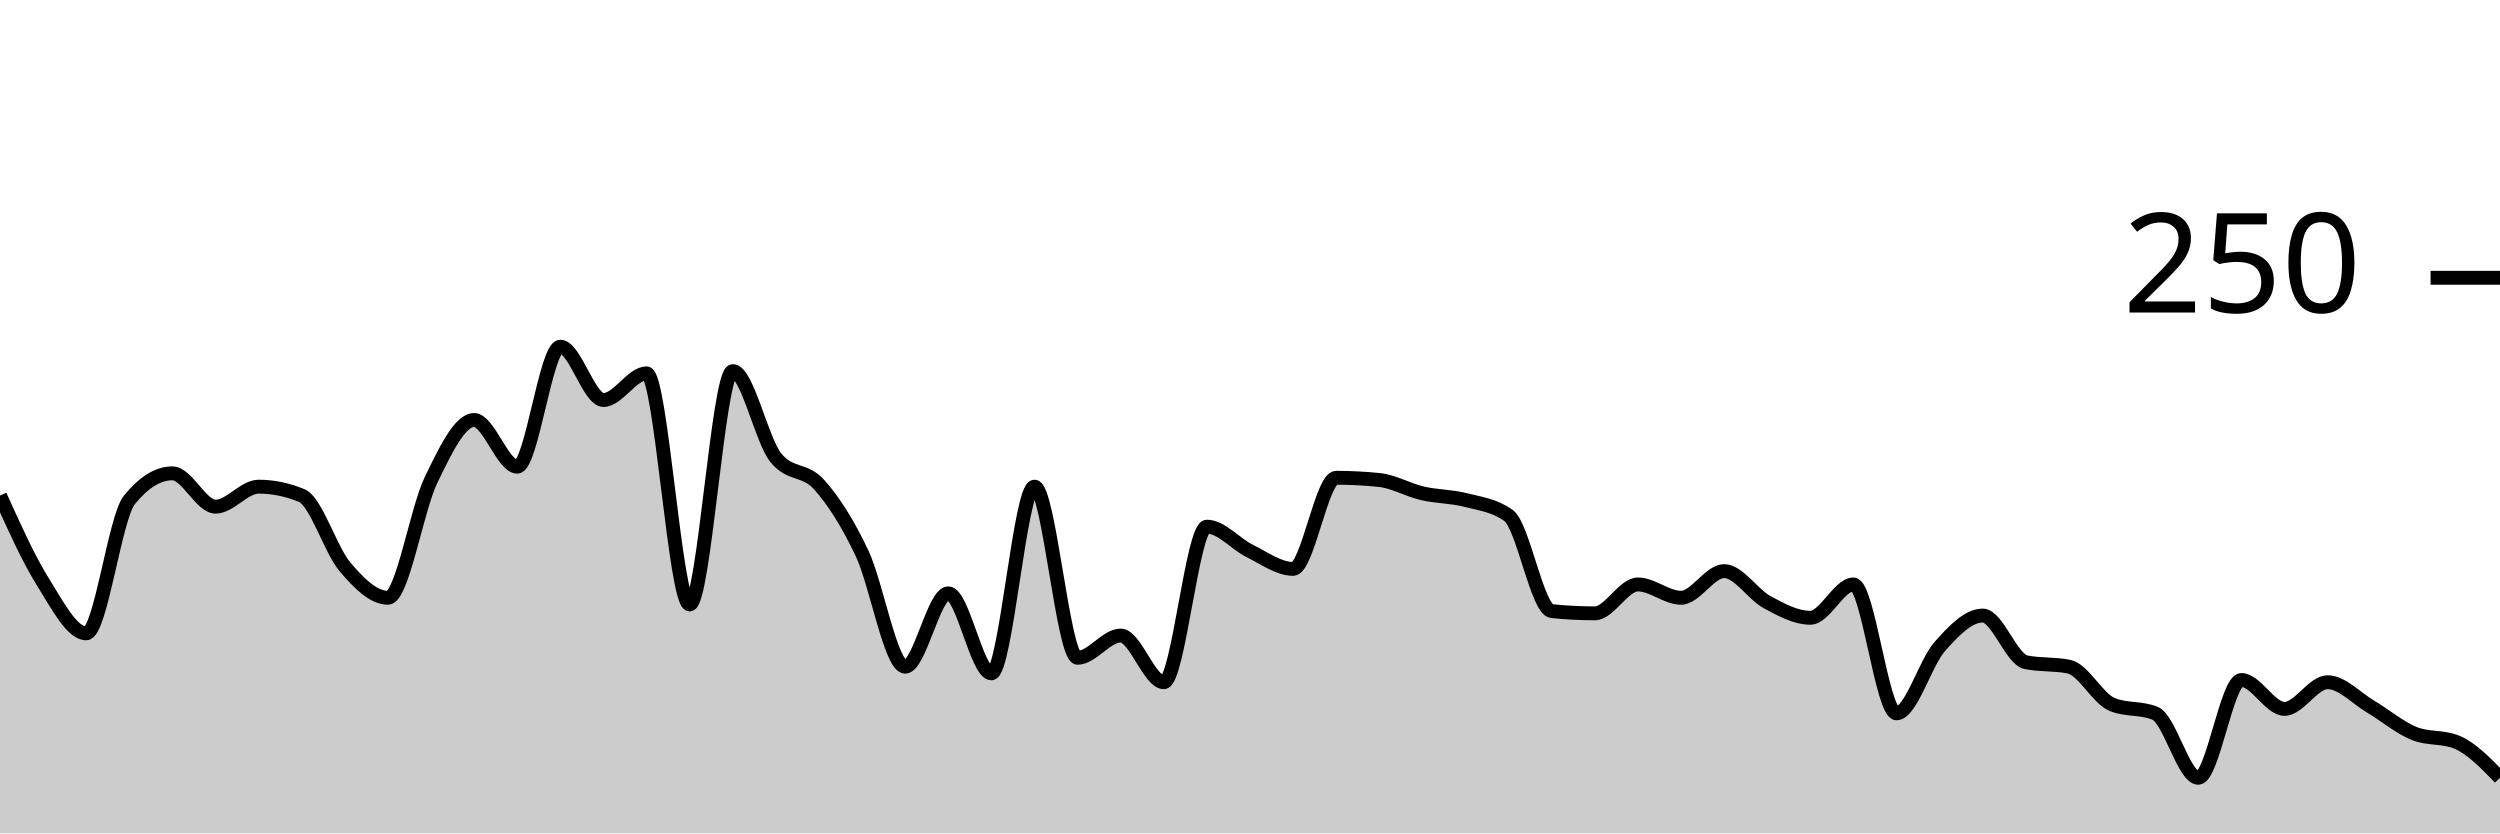
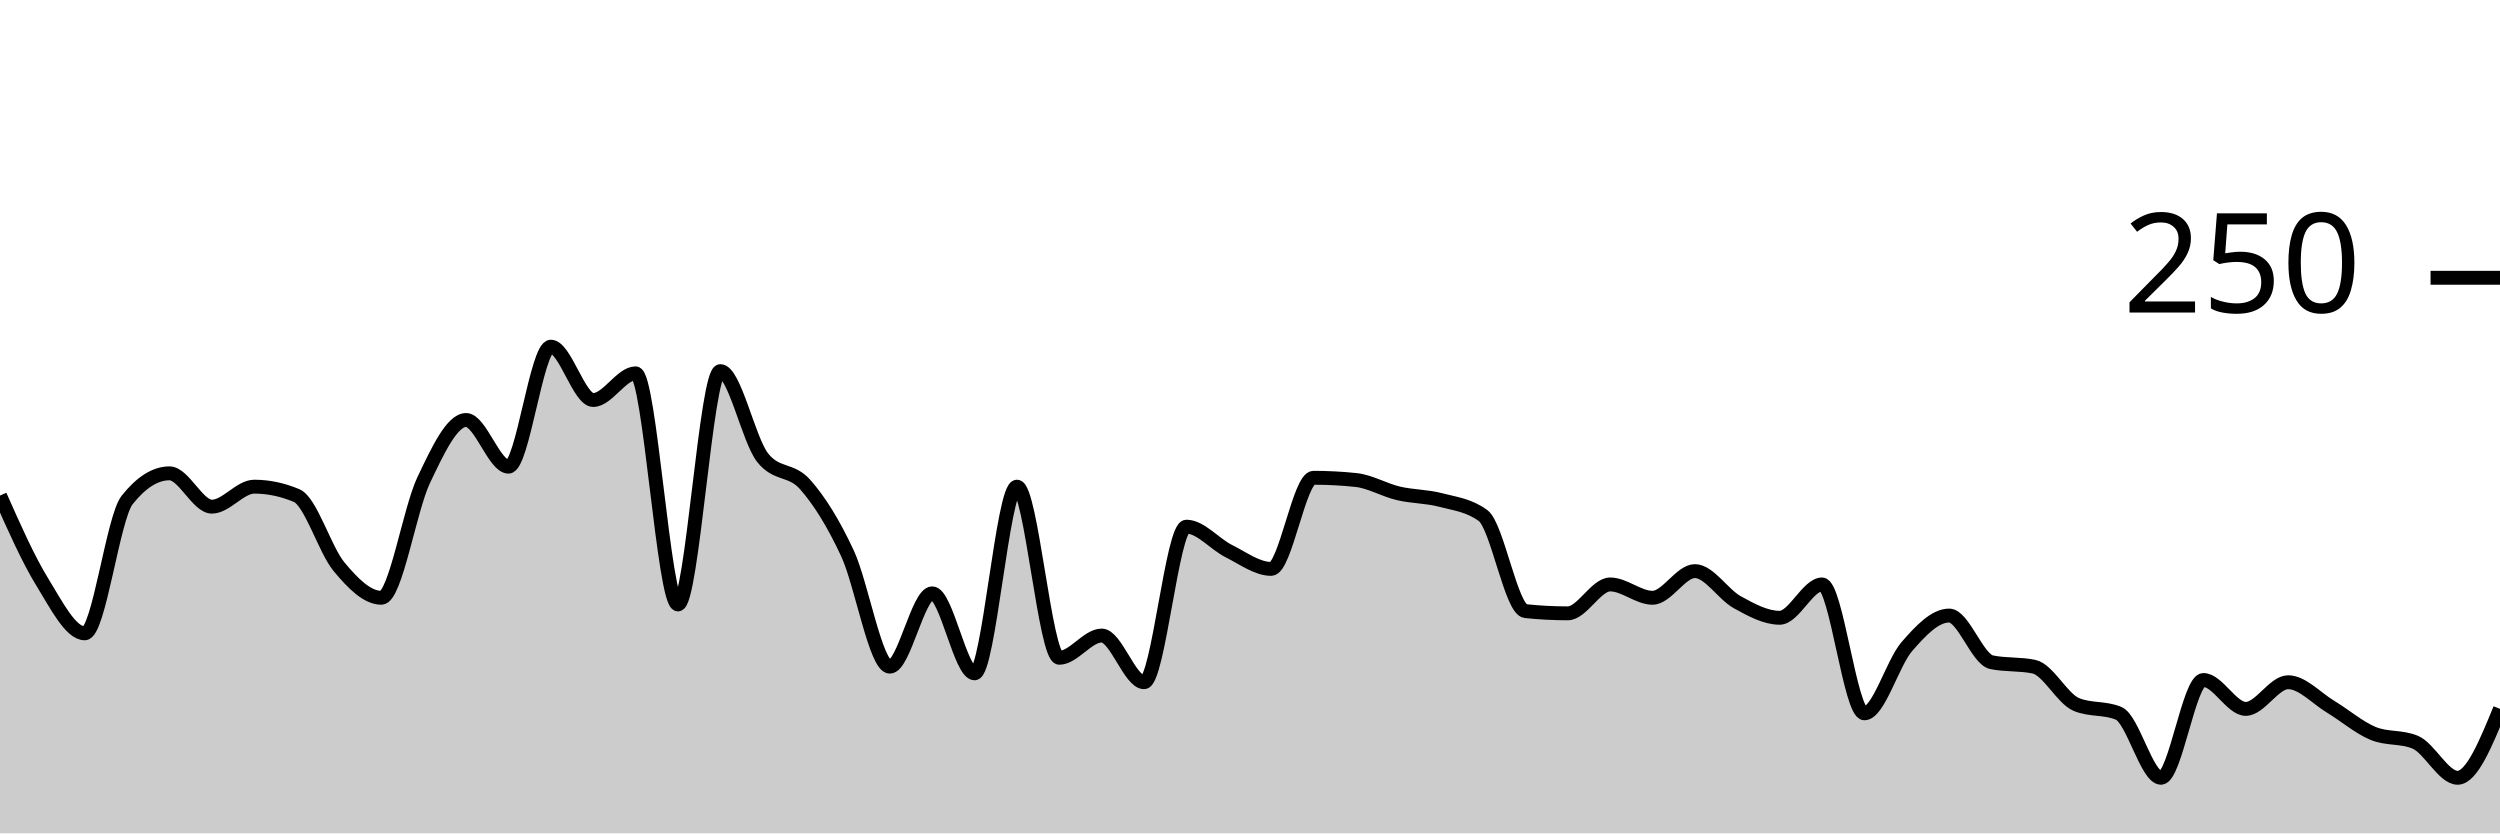
<svg xmlns="http://www.w3.org/2000/svg" viewBox="0 0 180 60">
  <g transform="translate(0,20)">
-     <path class="area" fill="rgba(0, 0, 0, 0.2)" d="M0,15.68C1.034,17.973,2.069,20.267,3.103,21.92C4.138,23.573,5.172,25.6,6.207,25.6C7.241,25.6,8.276,17.28,9.31,16C10.345,14.72,11.379,14.08,12.414,14.08C13.448,14.08,14.483,16.48,15.517,16.48C16.552,16.48,17.586,15.04,18.621,15.04C19.655,15.04,20.69,15.253,21.724,15.68C22.759,16.107,23.793,19.573,24.828,20.8C25.862,22.027,26.897,23.04,27.931,23.04C28.966,23.04,30,16.693,31.034,14.56C32.069,12.427,33.103,10.24,34.138,10.24C35.172,10.24,36.207,13.6,37.241,13.6C38.276,13.6,39.31,4.96,40.345,4.96C41.379,4.96,42.414,8.8,43.448,8.8C44.483,8.8,45.517,6.88,46.552,6.88C47.586,6.88,48.621,23.52,49.655,23.52C50.69,23.52,51.724,6.72,52.759,6.72C53.793,6.72,54.828,11.68,55.862,12.96C56.897,14.24,57.931,13.733,58.966,14.88C60,16.027,61.034,17.653,62.069,19.84C63.103,22.027,64.138,28,65.172,28C66.207,28,67.241,22.72,68.276,22.72C69.31,22.72,70.345,28.48,71.379,28.48C72.414,28.48,73.448,15.04,74.483,15.04C75.517,15.04,76.552,27.36,77.586,27.36C78.621,27.36,79.655,25.76,80.69,25.76C81.724,25.76,82.759,29.12,83.793,29.12C84.828,29.12,85.862,17.92,86.897,17.92C87.931,17.92,88.966,19.173,90,19.68C91.034,20.187,92.069,20.96,93.103,20.96C94.138,20.96,95.172,14.4,96.207,14.4C97.241,14.4,98.276,14.453,99.31,14.56C100.345,14.667,101.379,15.28,102.414,15.52C103.448,15.76,104.483,15.733,105.517,16C106.552,16.267,107.586,16.373,108.621,17.12C109.655,17.867,110.69,23.893,111.724,24C112.759,24.107,113.793,24.16,114.828,24.16C115.862,24.16,116.897,22.08,117.931,22.08C118.966,22.08,120,23.04,121.034,23.04C122.069,23.04,123.103,21.12,124.138,21.12C125.172,21.12,126.207,22.8,127.241,23.36C128.276,23.92,129.31,24.48,130.345,24.48C131.379,24.48,132.414,22.08,133.448,22.08C134.483,22.08,135.517,31.36,136.552,31.36C137.586,31.36,138.621,27.733,139.655,26.56C140.69,25.387,141.724,24.32,142.759,24.32C143.793,24.32,144.828,27.467,145.862,27.68C146.897,27.893,147.931,27.787,148.966,28C150,28.213,151.034,30.293,152.069,30.72C153.103,31.147,154.138,30.933,155.172,31.36C156.207,31.787,157.241,36,158.276,36C159.31,36,160.345,28.96,161.379,28.96C162.414,28.96,163.448,31.04,164.483,31.04C165.517,31.04,166.552,29.12,167.586,29.12C168.621,29.12,169.655,30.267,170.69,30.88C171.724,31.493,172.759,32.373,173.793,32.8C174.828,33.227,175.862,33.013,176.897,33.44C177.931,33.867,178.966,34.933,180,36L180,40C178.966,40,177.931,40,176.897,40C175.862,40,174.828,40,173.793,40C172.759,40,171.724,40,170.69,40C169.655,40,168.621,40,167.586,40C166.552,40,165.517,40,164.483,40C163.448,40,162.414,40,161.379,40C160.345,40,159.31,40,158.276,40C157.241,40,156.207,40,155.172,40C154.138,40,153.103,40,152.069,40C151.034,40,150,40,148.966,40C147.931,40,146.897,40,145.862,40C144.828,40,143.793,40,142.759,40C141.724,40,140.69,40,139.655,40C138.621,40,137.586,40,136.552,40C135.517,40,134.483,40,133.448,40C132.414,40,131.379,40,130.345,40C129.31,40,128.276,40,127.241,40C126.207,40,125.172,40,124.138,40C123.103,40,122.069,40,121.034,40C120,40,118.966,40,117.931,40C116.897,40,115.862,40,114.828,40C113.793,40,112.759,40,111.724,40C110.69,40,109.655,40,108.621,40C107.586,40,106.552,40,105.517,40C104.483,40,103.448,40,102.414,40C101.379,40,100.345,40,99.31,40C98.276,40,97.241,40,96.207,40C95.172,40,94.138,40,93.103,40C92.069,40,91.034,40,90,40C88.966,40,87.931,40,86.897,40C85.862,40,84.828,40,83.793,40C82.759,40,81.724,40,80.69,40C79.655,40,78.621,40,77.586,40C76.552,40,75.517,40,74.483,40C73.448,40,72.414,40,71.379,40C70.345,40,69.31,40,68.276,40C67.241,40,66.207,40,65.172,40C64.138,40,63.103,40,62.069,40C61.034,40,60,40,58.966,40C57.931,40,56.897,40,55.862,40C54.828,40,53.793,40,52.759,40C51.724,40,50.69,40,49.655,40C48.621,40,47.586,40,46.552,40C45.517,40,44.483,40,43.448,40C42.414,40,41.379,40,40.345,40C39.31,40,38.276,40,37.241,40C36.207,40,35.172,40,34.138,40C33.103,40,32.069,40,31.034,40C30,40,28.966,40,27.931,40C26.897,40,25.862,40,24.828,40C23.793,40,22.759,40,21.724,40C20.69,40,19.655,40,18.621,40C17.586,40,16.552,40,15.517,40C14.483,40,13.448,40,12.414,40C11.379,40,10.345,40,9.31,40C8.276,40,7.241,40,6.207,40C5.172,40,4.138,40,3.103,40C2.069,40,1.034,40,0,40Z" />
-     <path class="line" stroke="black" fill="none" d="M0,15.68C1.034,17.973,2.069,20.267,3.103,21.92C4.138,23.573,5.172,25.6,6.207,25.6C7.241,25.6,8.276,17.28,9.31,16C10.345,14.72,11.379,14.08,12.414,14.08C13.448,14.08,14.483,16.48,15.517,16.48C16.552,16.48,17.586,15.04,18.621,15.04C19.655,15.04,20.69,15.253,21.724,15.68C22.759,16.107,23.793,19.573,24.828,20.8C25.862,22.027,26.897,23.04,27.931,23.04C28.966,23.04,30,16.693,31.034,14.56C32.069,12.427,33.103,10.24,34.138,10.24C35.172,10.24,36.207,13.6,37.241,13.6C38.276,13.6,39.31,4.96,40.345,4.96C41.379,4.96,42.414,8.8,43.448,8.8C44.483,8.8,45.517,6.88,46.552,6.88C47.586,6.88,48.621,23.52,49.655,23.52C50.69,23.52,51.724,6.72,52.759,6.72C53.793,6.72,54.828,11.68,55.862,12.96C56.897,14.24,57.931,13.733,58.966,14.88C60,16.027,61.034,17.653,62.069,19.84C63.103,22.027,64.138,28,65.172,28C66.207,28,67.241,22.72,68.276,22.72C69.31,22.72,70.345,28.48,71.379,28.48C72.414,28.48,73.448,15.04,74.483,15.04C75.517,15.04,76.552,27.36,77.586,27.36C78.621,27.36,79.655,25.76,80.69,25.76C81.724,25.76,82.759,29.12,83.793,29.12C84.828,29.12,85.862,17.92,86.897,17.92C87.931,17.92,88.966,19.173,90,19.68C91.034,20.187,92.069,20.96,93.103,20.96C94.138,20.96,95.172,14.4,96.207,14.4C97.241,14.4,98.276,14.453,99.31,14.56C100.345,14.667,101.379,15.28,102.414,15.52C103.448,15.76,104.483,15.733,105.517,16C106.552,16.267,107.586,16.373,108.621,17.12C109.655,17.867,110.69,23.893,111.724,24C112.759,24.107,113.793,24.16,114.828,24.16C115.862,24.16,116.897,22.08,117.931,22.08C118.966,22.08,120,23.04,121.034,23.04C122.069,23.04,123.103,21.12,124.138,21.12C125.172,21.12,126.207,22.8,127.241,23.36C128.276,23.92,129.31,24.48,130.345,24.48C131.379,24.48,132.414,22.08,133.448,22.08C134.483,22.08,135.517,31.36,136.552,31.36C137.586,31.36,138.621,27.733,139.655,26.56C140.69,25.387,141.724,24.32,142.759,24.32C143.793,24.32,144.828,27.467,145.862,27.68C146.897,27.893,147.931,27.787,148.966,28C150,28.213,151.034,30.293,152.069,30.72C153.103,31.147,154.138,30.933,155.172,31.36C156.207,31.787,157.241,36,158.276,36C159.31,36,160.345,28.96,161.379,28.96C162.414,28.96,163.448,31.04,164.483,31.04C165.517,31.04,166.552,29.12,167.586,29.12C168.621,29.12,169.655,30.267,170.69,30.88C171.724,31.493,172.759,32.373,173.793,32.8C174.828,33.227,175.862,33.013,176.897,33.44C177.931,33.867,178.966,34.933,180,36" />
+     <path class="area" fill="rgba(0, 0, 0, 0.2)" d="M0,15.68C1.017,17.973,2.034,20.267,3.051,21.92C4.068,23.573,5.085,25.6,6.102,25.6C7.119,25.6,8.136,17.28,9.153,16C10.169,14.72,11.186,14.08,12.203,14.08C13.22,14.08,14.237,16.48,15.254,16.48C16.271,16.48,17.288,15.04,18.305,15.04C19.322,15.04,20.339,15.253,21.356,15.68C22.373,16.107,23.39,19.573,24.407,20.8C25.424,22.027,26.441,23.04,27.458,23.04C28.475,23.04,29.492,16.693,30.508,14.56C31.525,12.427,32.542,10.24,33.559,10.24C34.576,10.24,35.593,13.6,36.61,13.6C37.627,13.6,38.644,4.96,39.661,4.96C40.678,4.96,41.695,8.8,42.712,8.8C43.729,8.8,44.746,6.88,45.763,6.88C46.78,6.88,47.797,23.52,48.814,23.52C49.831,23.52,50.847,6.72,51.864,6.72C52.881,6.72,53.898,11.68,54.915,12.96C55.932,14.24,56.949,13.733,57.966,14.88C58.983,16.027,60,17.653,61.017,19.84C62.034,22.027,63.051,28,64.068,28C65.085,28,66.102,22.72,67.119,22.72C68.136,22.72,69.153,28.48,70.169,28.48C71.186,28.48,72.203,15.04,73.22,15.04C74.237,15.04,75.254,27.36,76.271,27.36C77.288,27.36,78.305,25.76,79.322,25.76C80.339,25.76,81.356,29.12,82.373,29.12C83.39,29.12,84.407,17.92,85.424,17.92C86.441,17.92,87.458,19.173,88.475,19.68C89.492,20.187,90.508,20.96,91.525,20.96C92.542,20.96,93.559,14.4,94.576,14.4C95.593,14.4,96.61,14.453,97.627,14.56C98.644,14.667,99.661,15.28,100.678,15.52C101.695,15.76,102.712,15.733,103.729,16C104.746,16.267,105.763,16.373,106.78,17.12C107.797,17.867,108.814,23.893,109.831,24C110.847,24.107,111.864,24.16,112.881,24.16C113.898,24.16,114.915,22.08,115.932,22.08C116.949,22.08,117.966,23.04,118.983,23.04C120,23.04,121.017,21.12,122.034,21.12C123.051,21.12,124.068,22.8,125.085,23.36C126.102,23.92,127.119,24.48,128.136,24.48C129.153,24.48,130.169,22.08,131.186,22.08C132.203,22.08,133.22,31.36,134.237,31.36C135.254,31.36,136.271,27.733,137.288,26.56C138.305,25.387,139.322,24.32,140.339,24.32C141.356,24.32,142.373,27.467,143.39,27.68C144.407,27.893,145.424,27.787,146.441,28C147.458,28.213,148.475,30.293,149.492,30.72C150.508,31.147,151.525,30.933,152.542,31.36C153.559,31.787,154.576,36,155.593,36C156.61,36,157.627,28.96,158.644,28.96C159.661,28.96,160.678,31.04,161.695,31.04C162.712,31.04,163.729,29.12,164.746,29.12C165.763,29.12,166.78,30.267,167.797,30.88C168.814,31.493,169.831,32.373,170.847,32.8C171.864,33.227,172.881,33.013,173.898,33.44C174.915,33.867,175.932,36,176.949,36C177.966,36,178.983,33.52,180,31.04L180,40C178.983,40,177.966,40,176.949,40C175.932,40,174.915,40,173.898,40C172.881,40,171.864,40,170.847,40C169.831,40,168.814,40,167.797,40C166.78,40,165.763,40,164.746,40C163.729,40,162.712,40,161.695,40C160.678,40,159.661,40,158.644,40C157.627,40,156.61,40,155.593,40C154.576,40,153.559,40,152.542,40C151.525,40,150.508,40,149.492,40C148.475,40,147.458,40,146.441,40C145.424,40,144.407,40,143.39,40C142.373,40,141.356,40,140.339,40C139.322,40,138.305,40,137.288,40C136.271,40,135.254,40,134.237,40C133.22,40,132.203,40,131.186,40C130.169,40,129.153,40,128.136,40C127.119,40,126.102,40,125.085,40C124.068,40,123.051,40,122.034,40C121.017,40,120,40,118.983,40C117.966,40,116.949,40,115.932,40C114.915,40,113.898,40,112.881,40C111.864,40,110.847,40,109.831,40C108.814,40,107.797,40,106.78,40C105.763,40,104.746,40,103.729,40C102.712,40,101.695,40,100.678,40C99.661,40,98.644,40,97.627,40C96.61,40,95.593,40,94.576,40C93.559,40,92.542,40,91.525,40C90.508,40,89.492,40,88.475,40C87.458,40,86.441,40,85.424,40C84.407,40,83.39,40,82.373,40C81.356,40,80.339,40,79.322,40C78.305,40,77.288,40,76.271,40C75.254,40,74.237,40,73.22,40C72.203,40,71.186,40,70.169,40C69.153,40,68.136,40,67.119,40C66.102,40,65.085,40,64.068,40C63.051,40,62.034,40,61.017,40C60,40,58.983,40,57.966,40C56.949,40,55.932,40,54.915,40C53.898,40,52.881,40,51.864,40C50.847,40,49.831,40,48.814,40C47.797,40,46.78,40,45.763,40C44.746,40,43.729,40,42.712,40C41.695,40,40.678,40,39.661,40C38.644,40,37.627,40,36.61,40C35.593,40,34.576,40,33.559,40C32.542,40,31.525,40,30.508,40C29.492,40,28.475,40,27.458,40C26.441,40,25.424,40,24.407,40C23.39,40,22.373,40,21.356,40C20.339,40,19.322,40,18.305,40C17.288,40,16.271,40,15.254,40C14.237,40,13.22,40,12.203,40C11.186,40,10.169,40,9.153,40C8.136,40,7.119,40,6.102,40C5.085,40,4.068,40,3.051,40C2.034,40,1.017,40,0,40Z" />
+     <path class="line" stroke="black" fill="none" d="M0,15.68C1.017,17.973,2.034,20.267,3.051,21.92C4.068,23.573,5.085,25.6,6.102,25.6C7.119,25.6,8.136,17.28,9.153,16C10.169,14.72,11.186,14.08,12.203,14.08C13.22,14.08,14.237,16.48,15.254,16.48C16.271,16.48,17.288,15.04,18.305,15.04C19.322,15.04,20.339,15.253,21.356,15.68C22.373,16.107,23.39,19.573,24.407,20.8C25.424,22.027,26.441,23.04,27.458,23.04C28.475,23.04,29.492,16.693,30.508,14.56C31.525,12.427,32.542,10.24,33.559,10.24C34.576,10.24,35.593,13.6,36.61,13.6C37.627,13.6,38.644,4.96,39.661,4.96C40.678,4.96,41.695,8.8,42.712,8.8C43.729,8.8,44.746,6.88,45.763,6.88C46.78,6.88,47.797,23.52,48.814,23.52C49.831,23.52,50.847,6.72,51.864,6.72C52.881,6.72,53.898,11.68,54.915,12.96C55.932,14.24,56.949,13.733,57.966,14.88C58.983,16.027,60,17.653,61.017,19.84C62.034,22.027,63.051,28,64.068,28C65.085,28,66.102,22.72,67.119,22.72C68.136,22.72,69.153,28.48,70.169,28.48C71.186,28.48,72.203,15.04,73.22,15.04C74.237,15.04,75.254,27.36,76.271,27.36C77.288,27.36,78.305,25.76,79.322,25.76C80.339,25.76,81.356,29.12,82.373,29.12C83.39,29.12,84.407,17.92,85.424,17.92C86.441,17.92,87.458,19.173,88.475,19.68C89.492,20.187,90.508,20.96,91.525,20.96C92.542,20.96,93.559,14.4,94.576,14.4C95.593,14.4,96.61,14.453,97.627,14.56C98.644,14.667,99.661,15.28,100.678,15.52C101.695,15.76,102.712,15.733,103.729,16C104.746,16.267,105.763,16.373,106.78,17.12C107.797,17.867,108.814,23.893,109.831,24C110.847,24.107,111.864,24.16,112.881,24.16C113.898,24.16,114.915,22.08,115.932,22.08C116.949,22.08,117.966,23.04,118.983,23.04C120,23.04,121.017,21.12,122.034,21.12C123.051,21.12,124.068,22.8,125.085,23.36C126.102,23.92,127.119,24.48,128.136,24.48C129.153,24.48,130.169,22.08,131.186,22.08C132.203,22.08,133.22,31.36,134.237,31.36C135.254,31.36,136.271,27.733,137.288,26.56C138.305,25.387,139.322,24.32,140.339,24.32C141.356,24.32,142.373,27.467,143.39,27.68C144.407,27.893,145.424,27.787,146.441,28C147.458,28.213,148.475,30.293,149.492,30.72C150.508,31.147,151.525,30.933,152.542,31.36C153.559,31.787,154.576,36,155.593,36C156.61,36,157.627,28.96,158.644,28.96C159.661,28.96,160.678,31.04,161.695,31.04C162.712,31.04,163.729,29.12,164.746,29.12C165.763,29.12,166.78,30.267,167.797,30.88C168.814,31.493,169.831,32.373,170.847,32.8C171.864,33.227,172.881,33.013,173.898,33.44C174.915,33.867,175.932,36,176.949,36C177.966,36,178.983,33.52,180,31.04" />
    <path class="axis-ceiling" stroke-width="1" stroke="black" fill="none" d="M175,0L180,0" />
    <text class="axis-ceiling-label" font-family="sans-serif" text-anchor="end" font-size="10px" x="170" y="2.5">250</text>
  </g>
</svg>
